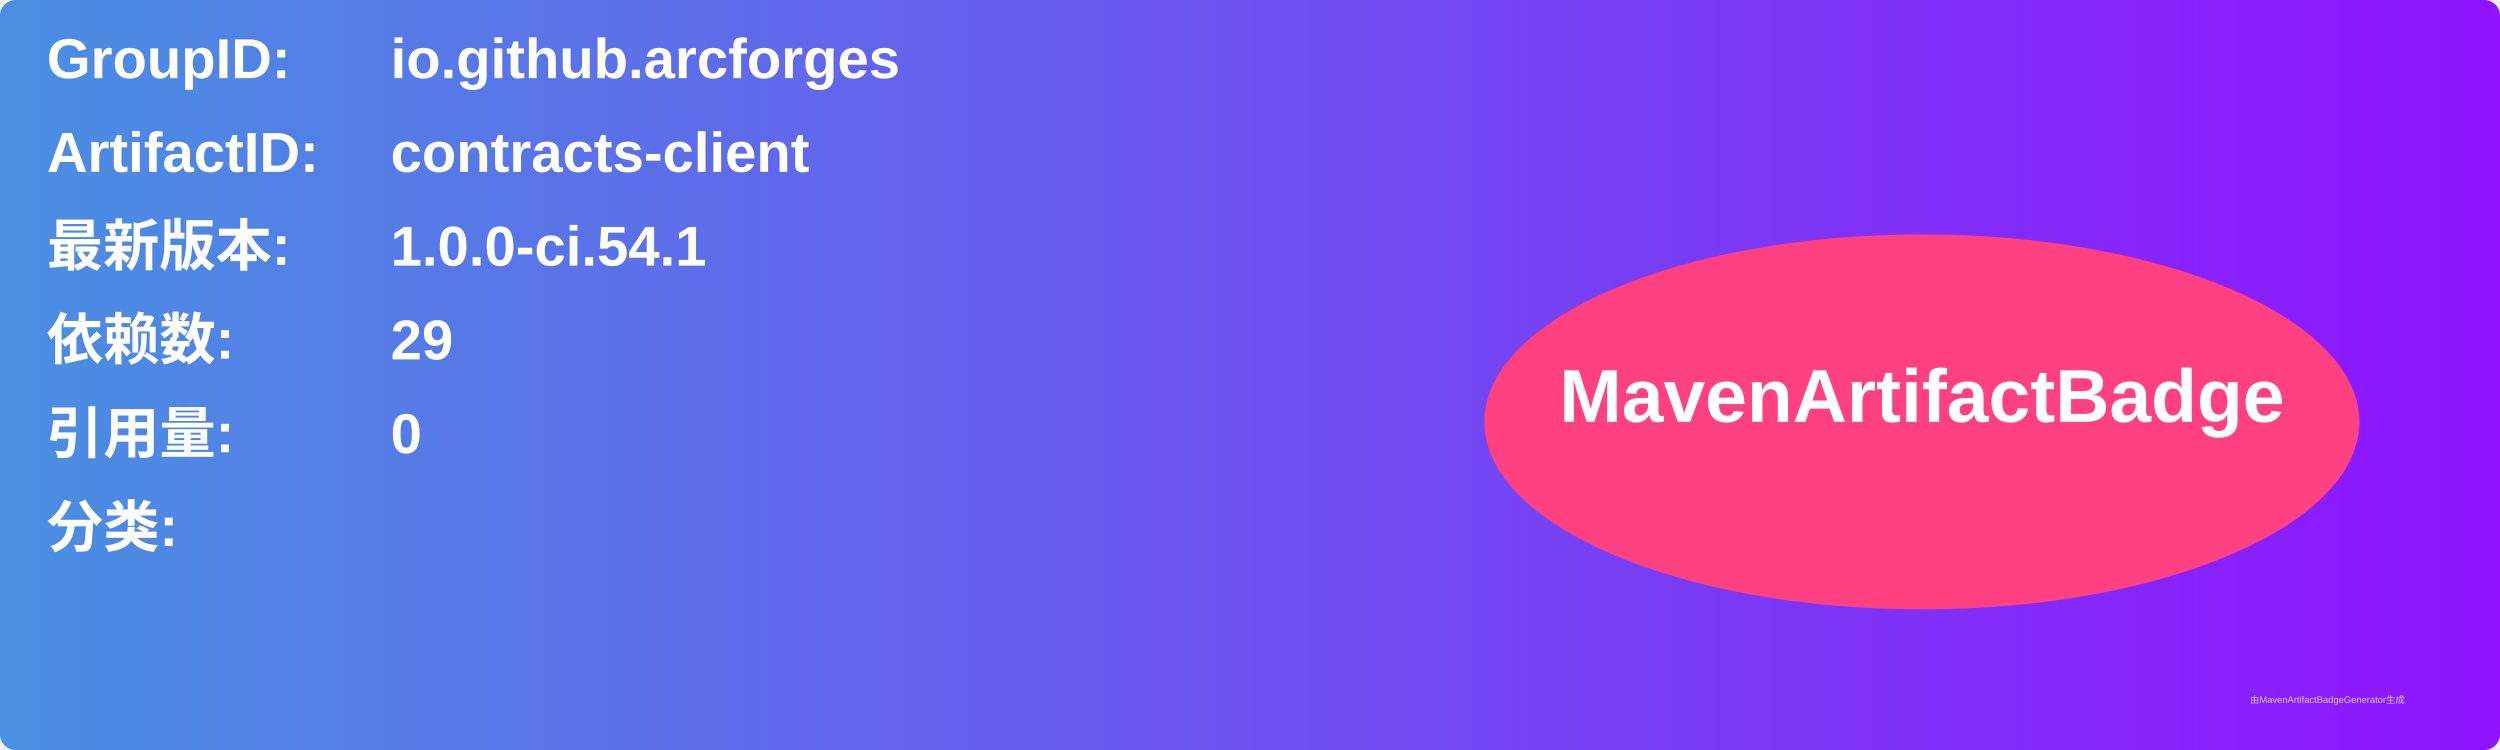
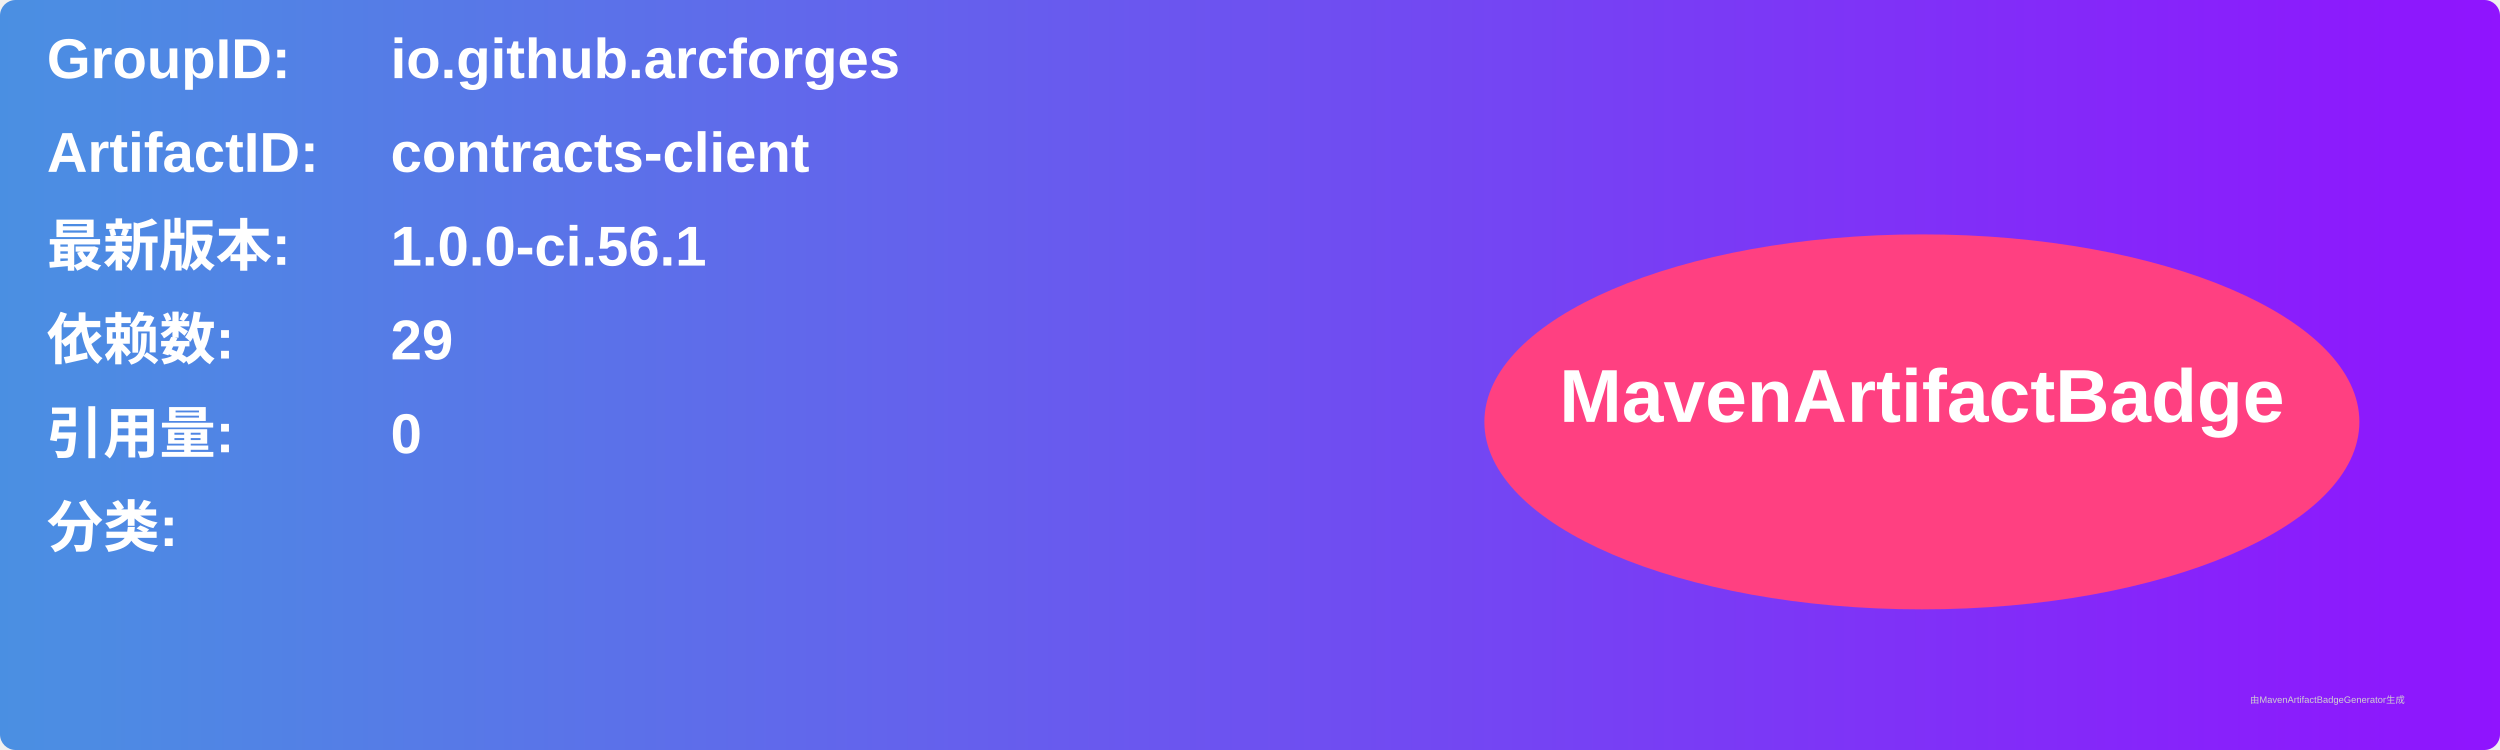
<svg xmlns="http://www.w3.org/2000/svg" width="800" height="240" viewBox="0 0 800 240">
  <linearGradient id="grad" x1="0%" y1="0%" x2="100%" y2="0%">
    <stop offset="0%" stop-color="#4a90e2" />
    <stop offset="100%" stop-color="#9013fe" />
  </linearGradient>
  <rect width="100%" height="100%" rx="5" ry="5" fill="url(#grad)" />
  <g transform="translate(15, 15)">
    <text x="0" y="10" font-family="Arial" font-size="18" fill="white" font-weight="bold" width="260">GroupID:</text>
    <text x="110" y="10" font-family="Arial" font-size="18" fill="white" font-weight="bold" width="460">io.github.arcforges</text>
    <text x="0" y="40" font-family="Arial" font-size="18" fill="white" font-weight="bold" width="260">ArtifactID:</text>
    <text x="110" y="40" font-family="Arial" font-size="18" fill="white" font-weight="bold" width="460">contracts-client</text>
    <text x="0" y="70" font-family="Arial" font-size="18" fill="white" font-weight="bold">最新版本:</text>
    <text x="110" y="70" font-family="Arial" font-size="18" fill="white" font-weight="bold">
-       <tspan font-weight="bold">1.0.0-ci.54.1</tspan>
+       <tspan font-weight="bold">1.0.0-ci.56.1</tspan>
    </text>
    <text x="0" y="100" font-family="Arial" font-size="18" fill="white" font-weight="bold">依赖数: </text>
    <text x="110" y="100" font-family="Arial" font-size="18" fill="white">
      <tspan font-weight="bold">29</tspan>
    </text>
    <text x="0" y="130" font-family="Arial" font-size="18" fill="white" font-weight="bold">引用量: </text>
    <text x="110" y="130" font-family="Arial" font-size="18" fill="white">
      <tspan font-weight="bold">0</tspan>
    </text>
    <text x="0" y="160" font-family="Arial" font-size="18" fill="white" font-weight="bold">分类:</text>
    <text x="10" y="190" font-family="Arial" font-size="10" fill="white">
      <tspan font-weight="bold" />
    </text>
    <ellipse cx="600" cy="120" rx="140" ry="60" fill="#ff4081" />
    <text x="600" y="120" text-anchor="middle" font-family="Arial" font-size="24" fill="white" font-weight="bold">MavenArtifactBadge</text>
  </g>
  <text x="720" y="225" font-family="Arial" font-size="3" fill="#d0d0d0">由MavenArtifactBadgeGenerator生成</text>
</svg>
